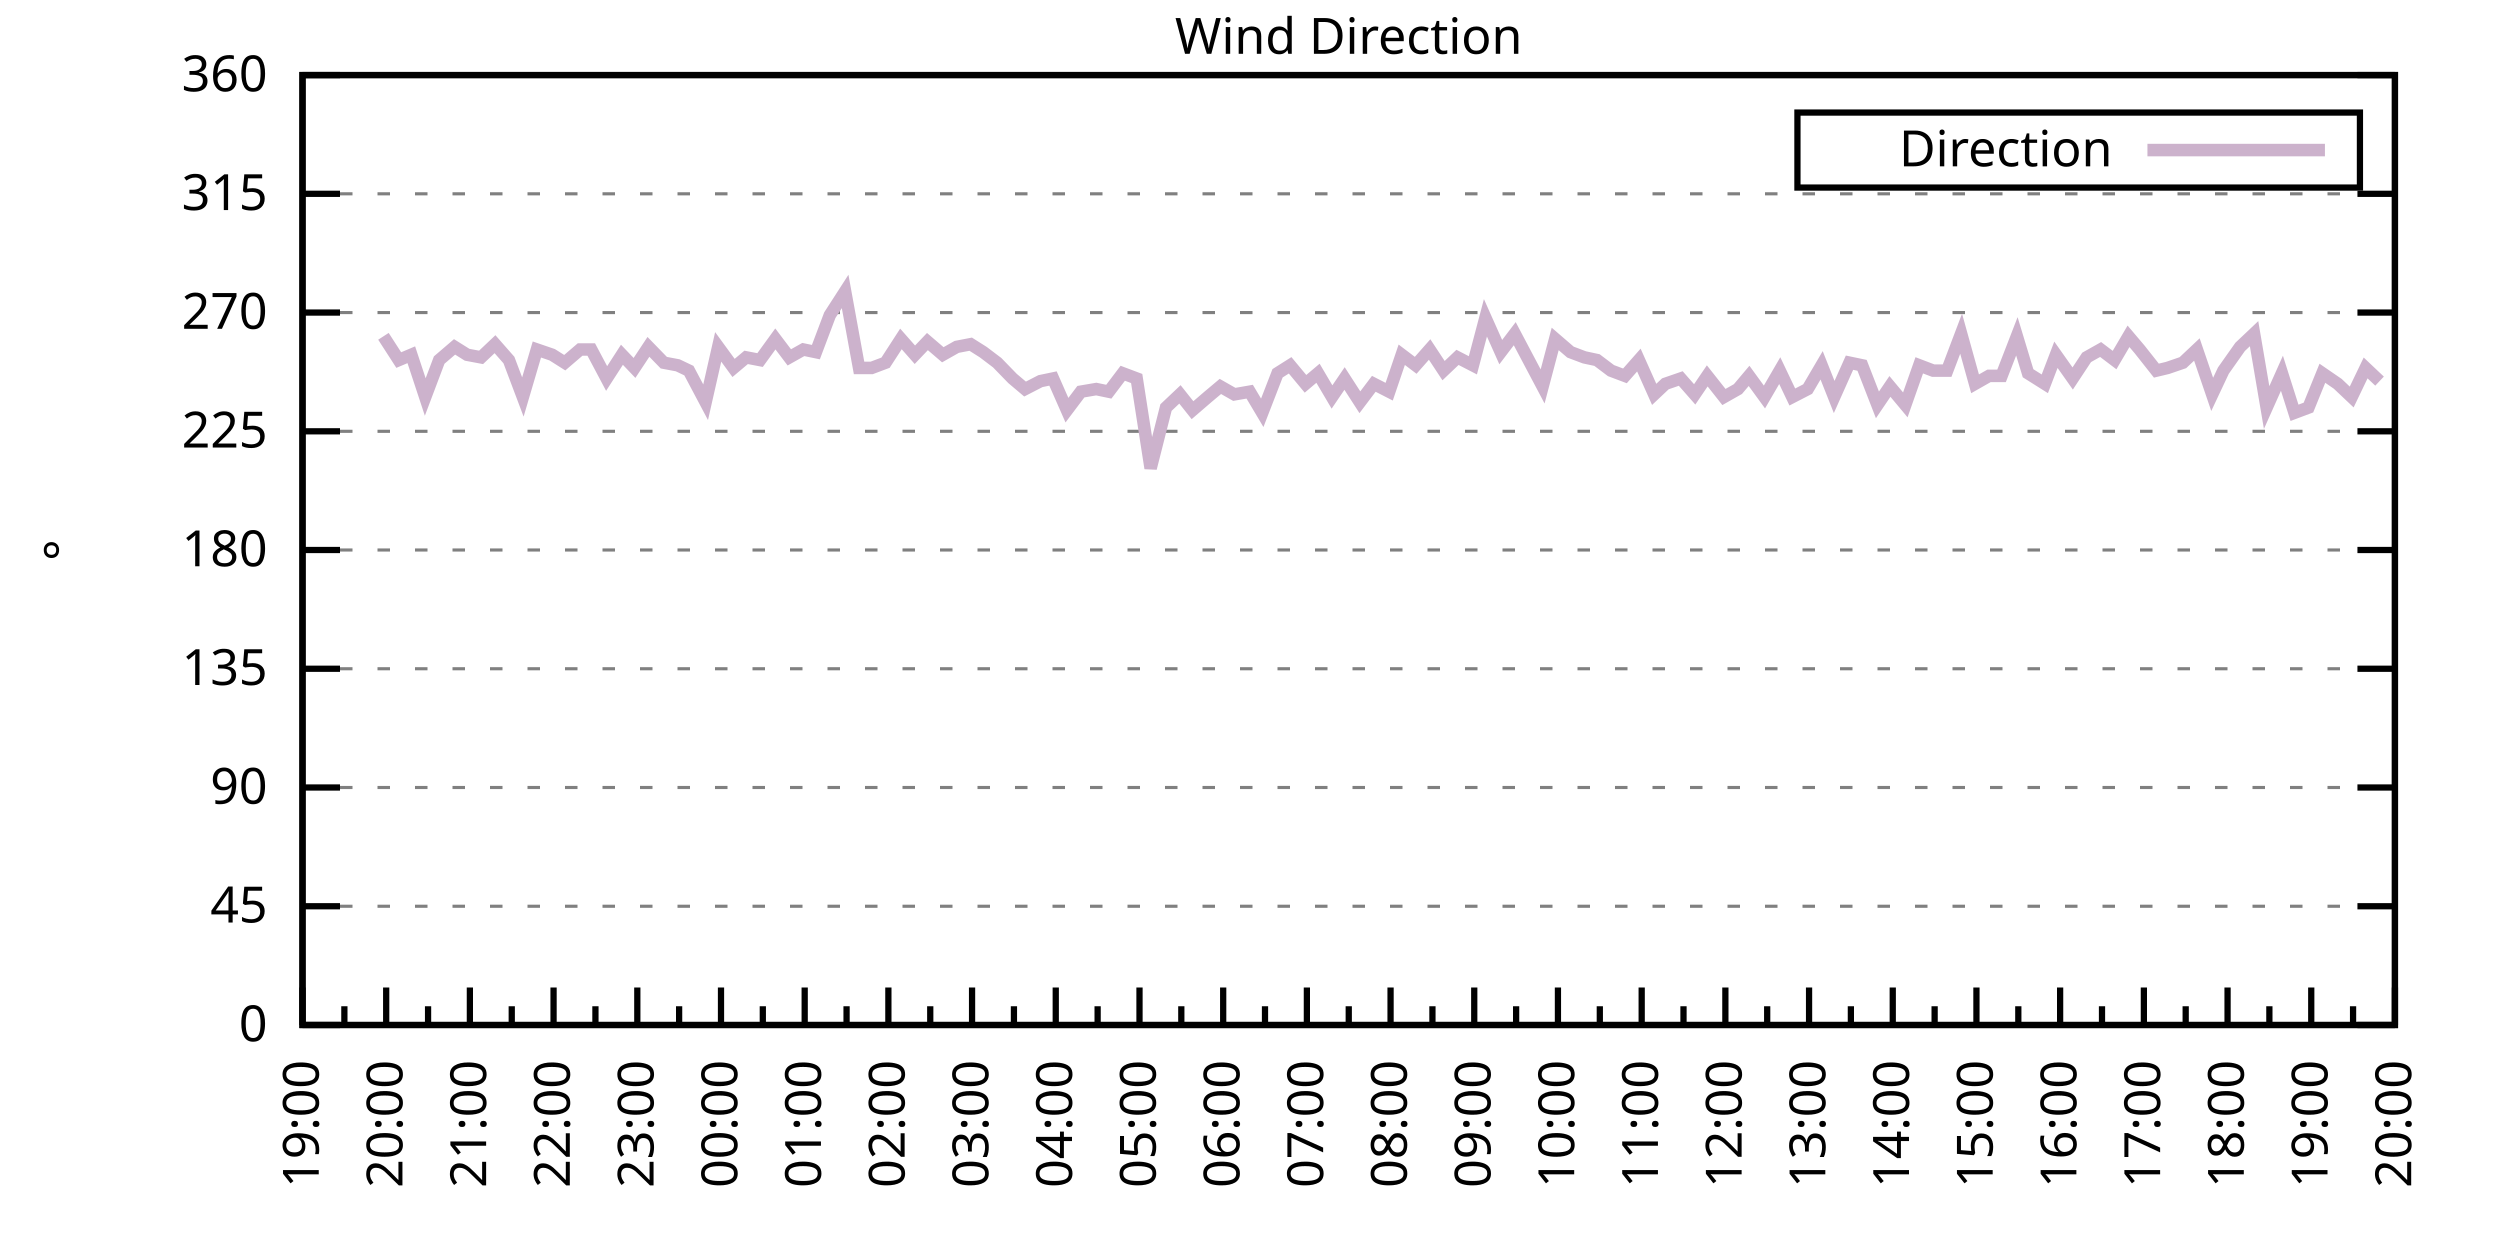
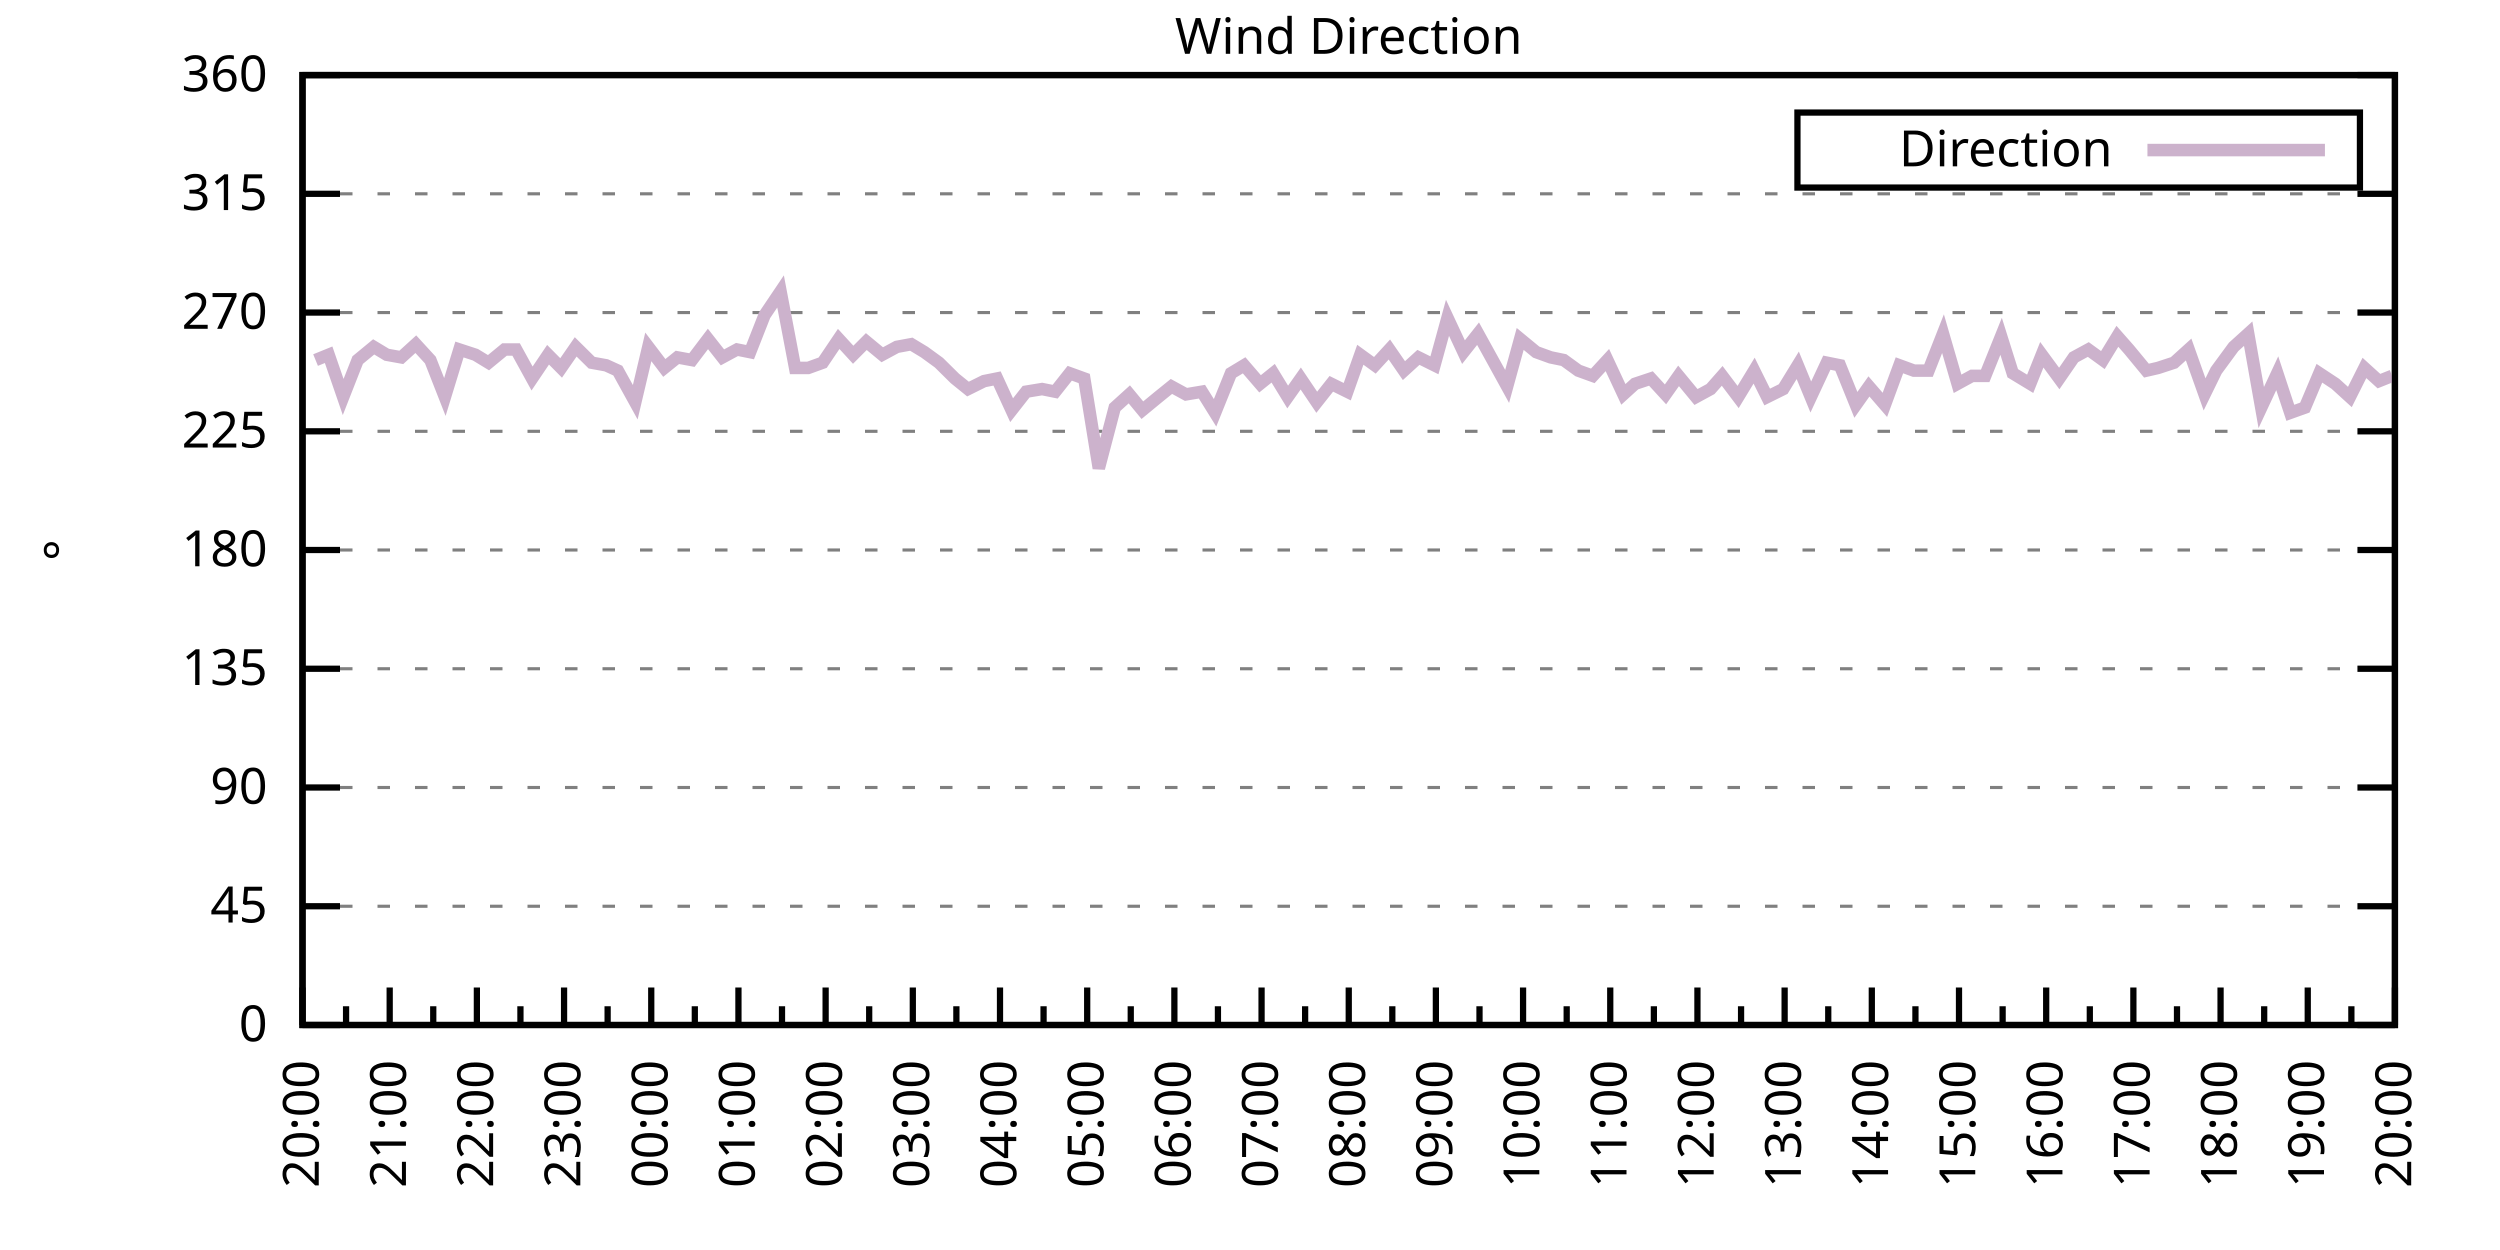
<svg xmlns="http://www.w3.org/2000/svg" xmlns:xlink="http://www.w3.org/1999/xlink" width="400" height="200" viewBox="0 0 400 200">
  <g id="gnuplot_canvas">
    <rect x="0" y="0" width="400" height="200" fill="none" />
    <defs>
      <circle id="gpDot" r="0.5" stroke-width="0.5" stroke="currentColor" />
      <path id="gpPt0" stroke-width="0.333" stroke="currentColor" d="M-1,0 h2 M0,-1 v2" />
      <path id="gpPt1" stroke-width="0.333" stroke="currentColor" d="M-1,-1 L1,1 M1,-1 L-1,1" />
      <path id="gpPt2" stroke-width="0.333" stroke="currentColor" d="M-1,0 L1,0 M0,-1 L0,1 M-1,-1 L1,1 M-1,1 L1,-1" />
      <rect id="gpPt3" stroke-width="0.333" stroke="currentColor" x="-1" y="-1" width="2" height="2" />
      <rect id="gpPt4" stroke-width="0.333" stroke="currentColor" fill="currentColor" x="-1" y="-1" width="2" height="2" />
      <circle id="gpPt5" stroke-width="0.333" stroke="currentColor" cx="0" cy="0" r="1" />
      <use xlink:href="#gpPt5" id="gpPt6" fill="currentColor" stroke="none" />
      <path id="gpPt7" stroke-width="0.333" stroke="currentColor" d="M0,-1.33 L-1.33,0.67 L1.33,0.67 z" />
      <use xlink:href="#gpPt7" id="gpPt8" fill="currentColor" stroke="none" />
      <use xlink:href="#gpPt7" id="gpPt9" stroke="currentColor" transform="rotate(180)" />
      <use xlink:href="#gpPt9" id="gpPt10" fill="currentColor" stroke="none" />
      <use xlink:href="#gpPt3" id="gpPt11" stroke="currentColor" transform="rotate(45)" />
      <use xlink:href="#gpPt11" id="gpPt12" fill="currentColor" stroke="none" />
      <path id="gpPt13" stroke-width="0.333" stroke="currentColor" d="M0,1.330 L1.265,0.411 L0.782,-1.067 L-0.782,-1.076 L-1.265,0.411 z" />
      <use xlink:href="#gpPt13" id="gpPt14" fill="currentColor" stroke="none" />
      <filter id="textbox" filterUnits="objectBoundingBox" x="0" y="0" height="1" width="1">
        <feFlood flood-color="white" flood-opacity="1" result="bgnd" />
        <feComposite in="SourceGraphic" in2="bgnd" operator="atop" />
      </filter>
      <filter id="greybox" filterUnits="objectBoundingBox" x="0" y="0" height="1" width="1">
        <feFlood flood-color="lightgrey" flood-opacity="1" result="grey" />
        <feComposite in="SourceGraphic" in2="grey" operator="atop" />
      </filter>
    </defs>
    <g fill="none" color="white" stroke="currentColor" stroke-width="1.00" stroke-linecap="butt" stroke-linejoin="miter">
</g>
    <g fill="none" color="black" stroke="currentColor" stroke-width="1.00" stroke-linecap="butt" stroke-linejoin="miter">
      <g stroke="none" shape-rendering="crispEdges">
        <polygon fill="rgb(255, 255, 255)" points="48.40,164.00 383.18,164.00 383.18,12.02 48.40,12.02 " />
      </g>
    </g>
    <g fill="none" color="black" stroke="currentColor" stroke-width="1.00" stroke-linecap="butt" stroke-linejoin="miter">
</g>
    <g fill="none" color="black" stroke="black" stroke-width="0.50" stroke-linecap="butt" stroke-linejoin="miter">
</g>
    <g fill="none" color="gray" stroke="currentColor" stroke-width="0.50" stroke-linecap="butt" stroke-linejoin="miter">
      <path stroke="gray" stroke-dasharray="2,4" class="gridline" d="M48.40,164.00 L383.19,164.00  " />
    </g>
    <g fill="none" color="gray" stroke="gray" stroke-width="1.00" stroke-linecap="butt" stroke-linejoin="miter">
</g>
    <g fill="none" color="black" stroke="currentColor" stroke-width="1.00" stroke-linecap="butt" stroke-linejoin="miter">
      <path stroke="black" d="M48.40,164.00 L54.40,164.00 M383.19,164.00 L377.19,164.00  " />
      <g transform="translate(42.80,166.60)" stroke="none" fill="black" font-family="Sans" font-size="8.00" text-anchor="end">
        <text>
          <tspan font-family="Sans"> 0</tspan>
        </text>
      </g>
    </g>
    <g fill="none" color="black" stroke="currentColor" stroke-width="1.00" stroke-linecap="butt" stroke-linejoin="miter">
</g>
    <g fill="none" color="black" stroke="black" stroke-width="0.50" stroke-linecap="butt" stroke-linejoin="miter">
</g>
    <g fill="none" color="gray" stroke="currentColor" stroke-width="0.50" stroke-linecap="butt" stroke-linejoin="miter">
      <path stroke="gray" stroke-dasharray="2,4" class="gridline" d="M48.40,145.00 L383.19,145.00  " />
    </g>
    <g fill="none" color="gray" stroke="gray" stroke-width="1.00" stroke-linecap="butt" stroke-linejoin="miter">
</g>
    <g fill="none" color="black" stroke="currentColor" stroke-width="1.00" stroke-linecap="butt" stroke-linejoin="miter">
      <path stroke="black" d="M48.40,145.00 L54.40,145.00 M383.19,145.00 L377.19,145.00  " />
      <g transform="translate(42.80,147.60)" stroke="none" fill="black" font-family="Sans" font-size="8.00" text-anchor="end">
        <text>
          <tspan font-family="Sans"> 45</tspan>
        </text>
      </g>
    </g>
    <g fill="none" color="black" stroke="currentColor" stroke-width="1.00" stroke-linecap="butt" stroke-linejoin="miter">
</g>
    <g fill="none" color="black" stroke="black" stroke-width="0.50" stroke-linecap="butt" stroke-linejoin="miter">
</g>
    <g fill="none" color="gray" stroke="currentColor" stroke-width="0.50" stroke-linecap="butt" stroke-linejoin="miter">
      <path stroke="gray" stroke-dasharray="2,4" class="gridline" d="M48.40,126.00 L383.19,126.00  " />
    </g>
    <g fill="none" color="gray" stroke="gray" stroke-width="1.00" stroke-linecap="butt" stroke-linejoin="miter">
</g>
    <g fill="none" color="black" stroke="currentColor" stroke-width="1.00" stroke-linecap="butt" stroke-linejoin="miter">
      <path stroke="black" d="M48.40,126.00 L54.40,126.00 M383.19,126.00 L377.19,126.00  " />
      <g transform="translate(42.80,128.60)" stroke="none" fill="black" font-family="Sans" font-size="8.00" text-anchor="end">
        <text>
          <tspan font-family="Sans"> 90</tspan>
        </text>
      </g>
    </g>
    <g fill="none" color="black" stroke="currentColor" stroke-width="1.00" stroke-linecap="butt" stroke-linejoin="miter">
</g>
    <g fill="none" color="black" stroke="black" stroke-width="0.50" stroke-linecap="butt" stroke-linejoin="miter">
</g>
    <g fill="none" color="gray" stroke="currentColor" stroke-width="0.50" stroke-linecap="butt" stroke-linejoin="miter">
      <path stroke="gray" stroke-dasharray="2,4" class="gridline" d="M48.40,107.00 L383.19,107.00  " />
    </g>
    <g fill="none" color="gray" stroke="gray" stroke-width="1.00" stroke-linecap="butt" stroke-linejoin="miter">
</g>
    <g fill="none" color="black" stroke="currentColor" stroke-width="1.00" stroke-linecap="butt" stroke-linejoin="miter">
      <path stroke="black" d="M48.40,107.00 L54.40,107.00 M383.19,107.00 L377.19,107.00  " />
      <g transform="translate(42.80,109.60)" stroke="none" fill="black" font-family="Sans" font-size="8.00" text-anchor="end">
        <text>
          <tspan font-family="Sans"> 135</tspan>
        </text>
      </g>
    </g>
    <g fill="none" color="black" stroke="currentColor" stroke-width="1.00" stroke-linecap="butt" stroke-linejoin="miter">
</g>
    <g fill="none" color="black" stroke="black" stroke-width="0.50" stroke-linecap="butt" stroke-linejoin="miter">
</g>
    <g fill="none" color="gray" stroke="currentColor" stroke-width="0.50" stroke-linecap="butt" stroke-linejoin="miter">
      <path stroke="gray" stroke-dasharray="2,4" class="gridline" d="M48.40,88.00 L383.19,88.00  " />
    </g>
    <g fill="none" color="gray" stroke="gray" stroke-width="1.00" stroke-linecap="butt" stroke-linejoin="miter">
</g>
    <g fill="none" color="black" stroke="currentColor" stroke-width="1.00" stroke-linecap="butt" stroke-linejoin="miter">
      <path stroke="black" d="M48.40,88.00 L54.40,88.00 M383.19,88.00 L377.19,88.00  " />
      <g transform="translate(42.80,90.60)" stroke="none" fill="black" font-family="Sans" font-size="8.00" text-anchor="end">
        <text>
          <tspan font-family="Sans"> 180</tspan>
        </text>
      </g>
    </g>
    <g fill="none" color="black" stroke="currentColor" stroke-width="1.00" stroke-linecap="butt" stroke-linejoin="miter">
</g>
    <g fill="none" color="black" stroke="black" stroke-width="0.50" stroke-linecap="butt" stroke-linejoin="miter">
</g>
    <g fill="none" color="gray" stroke="currentColor" stroke-width="0.50" stroke-linecap="butt" stroke-linejoin="miter">
      <path stroke="gray" stroke-dasharray="2,4" class="gridline" d="M48.40,69.01 L383.19,69.01  " />
    </g>
    <g fill="none" color="gray" stroke="gray" stroke-width="1.00" stroke-linecap="butt" stroke-linejoin="miter">
</g>
    <g fill="none" color="black" stroke="currentColor" stroke-width="1.00" stroke-linecap="butt" stroke-linejoin="miter">
      <path stroke="black" d="M48.40,69.01 L54.40,69.01 M383.19,69.01 L377.19,69.01  " />
      <g transform="translate(42.80,71.61)" stroke="none" fill="black" font-family="Sans" font-size="8.00" text-anchor="end">
        <text>
          <tspan font-family="Sans"> 225</tspan>
        </text>
      </g>
    </g>
    <g fill="none" color="black" stroke="currentColor" stroke-width="1.00" stroke-linecap="butt" stroke-linejoin="miter">
</g>
    <g fill="none" color="black" stroke="black" stroke-width="0.50" stroke-linecap="butt" stroke-linejoin="miter">
</g>
    <g fill="none" color="gray" stroke="currentColor" stroke-width="0.50" stroke-linecap="butt" stroke-linejoin="miter">
      <path stroke="gray" stroke-dasharray="2,4" class="gridline" d="M48.40,50.01 L383.19,50.01  " />
    </g>
    <g fill="none" color="gray" stroke="gray" stroke-width="1.00" stroke-linecap="butt" stroke-linejoin="miter">
</g>
    <g fill="none" color="black" stroke="currentColor" stroke-width="1.00" stroke-linecap="butt" stroke-linejoin="miter">
      <path stroke="black" d="M48.40,50.01 L54.40,50.01 M383.19,50.01 L377.19,50.01  " />
      <g transform="translate(42.80,52.61)" stroke="none" fill="black" font-family="Sans" font-size="8.00" text-anchor="end">
        <text>
          <tspan font-family="Sans"> 270</tspan>
        </text>
      </g>
    </g>
    <g fill="none" color="black" stroke="currentColor" stroke-width="1.00" stroke-linecap="butt" stroke-linejoin="miter">
</g>
    <g fill="none" color="black" stroke="black" stroke-width="0.50" stroke-linecap="butt" stroke-linejoin="miter">
</g>
    <g fill="none" color="gray" stroke="currentColor" stroke-width="0.50" stroke-linecap="butt" stroke-linejoin="miter">
      <path stroke="gray" stroke-dasharray="2,4" class="gridline" d="M48.40,31.01 L383.19,31.01  " />
    </g>
    <g fill="none" color="gray" stroke="gray" stroke-width="1.00" stroke-linecap="butt" stroke-linejoin="miter">
</g>
    <g fill="none" color="black" stroke="currentColor" stroke-width="1.00" stroke-linecap="butt" stroke-linejoin="miter">
      <path stroke="black" d="M48.40,31.01 L54.40,31.01 M383.19,31.01 L377.19,31.01  " />
      <g transform="translate(42.80,33.61)" stroke="none" fill="black" font-family="Sans" font-size="8.00" text-anchor="end">
        <text>
          <tspan font-family="Sans"> 315</tspan>
        </text>
      </g>
    </g>
    <g fill="none" color="black" stroke="currentColor" stroke-width="1.00" stroke-linecap="butt" stroke-linejoin="miter">
</g>
    <g fill="none" color="black" stroke="black" stroke-width="0.50" stroke-linecap="butt" stroke-linejoin="miter">
</g>
    <g fill="none" color="gray" stroke="currentColor" stroke-width="0.50" stroke-linecap="butt" stroke-linejoin="miter">
      <path stroke="gray" stroke-dasharray="2,4" class="gridline" d="M48.40,12.01 L383.19,12.01  " />
    </g>
    <g fill="none" color="gray" stroke="gray" stroke-width="1.00" stroke-linecap="butt" stroke-linejoin="miter">
</g>
    <g fill="none" color="black" stroke="currentColor" stroke-width="1.00" stroke-linecap="butt" stroke-linejoin="miter">
      <path stroke="black" d="M48.40,12.01 L54.40,12.01 M383.19,12.01 L377.19,12.01  " />
      <g transform="translate(42.80,14.61)" stroke="none" fill="black" font-family="Sans" font-size="8.00" text-anchor="end">
        <text>
          <tspan font-family="Sans"> 360</tspan>
        </text>
      </g>
    </g>
    <g fill="none" color="black" stroke="currentColor" stroke-width="1.00" stroke-linecap="butt" stroke-linejoin="miter">
      <path stroke="black" d="M48.40,164.00 L48.40,158.00  " />
      <g transform="translate(51.00,169.60) rotate(270)" stroke="none" fill="black" font-family="Sans" font-size="8.00" text-anchor="end">
        <text>
+           <tspan font-family="Sans">20:00</tspan>
+         </text>
+       </g>
+     </g>
+     <g fill="none" color="black" stroke="currentColor" stroke-width="1.00" stroke-linecap="butt" stroke-linejoin="miter">
+       <path stroke="black" d="M55.37,164.00 L55.37,161.00 M62.35,164.00 L62.35,158.00  " />
+       <g transform="translate(64.95,169.60) rotate(270)" stroke="none" fill="black" font-family="Sans" font-size="8.00" text-anchor="end">
+         <text>
+           <tspan font-family="Sans">21:00</tspan>
+         </text>
+       </g>
+     </g>
+     <g fill="none" color="black" stroke="currentColor" stroke-width="1.00" stroke-linecap="butt" stroke-linejoin="miter">
+       <path stroke="black" d="M69.32,164.00 L69.32,161.00 M76.30,164.00 L76.30,158.00  " />
+       <g transform="translate(78.90,169.60) rotate(270)" stroke="none" fill="black" font-family="Sans" font-size="8.00" text-anchor="end">
+         <text>
+           <tspan font-family="Sans">22:00</tspan>
+         </text>
+       </g>
+     </g>
+     <g fill="none" color="black" stroke="currentColor" stroke-width="1.00" stroke-linecap="butt" stroke-linejoin="miter">
+       <path stroke="black" d="M83.27,164.00 L83.27,161.00 M90.25,164.00 L90.25,158.00  " />
+       <g transform="translate(92.85,169.60) rotate(270)" stroke="none" fill="black" font-family="Sans" font-size="8.00" text-anchor="end">
+         <text>
+           <tspan font-family="Sans">23:00</tspan>
+         </text>
+       </g>
+     </g>
+     <g fill="none" color="black" stroke="currentColor" stroke-width="1.00" stroke-linecap="butt" stroke-linejoin="miter">
+       <path stroke="black" d="M97.22,164.00 L97.22,161.00 M104.20,164.00 L104.20,158.00  " />
+       <g transform="translate(106.80,169.60) rotate(270)" stroke="none" fill="black" font-family="Sans" font-size="8.00" text-anchor="end">
+         <text>
+           <tspan font-family="Sans">00:00</tspan>
+         </text>
+       </g>
+     </g>
+     <g fill="none" color="black" stroke="currentColor" stroke-width="1.00" stroke-linecap="butt" stroke-linejoin="miter">
+       <path stroke="black" d="M111.17,164.00 L111.17,161.00 M118.15,164.00 L118.15,158.00  " />
+       <g transform="translate(120.75,169.60) rotate(270)" stroke="none" fill="black" font-family="Sans" font-size="8.00" text-anchor="end">
+         <text>
+           <tspan font-family="Sans">01:00</tspan>
+         </text>
+       </g>
+     </g>
+     <g fill="none" color="black" stroke="currentColor" stroke-width="1.00" stroke-linecap="butt" stroke-linejoin="miter">
+       <path stroke="black" d="M125.12,164.00 L125.12,161.00 M132.10,164.00 L132.10,158.00  " />
+       <g transform="translate(134.70,169.60) rotate(270)" stroke="none" fill="black" font-family="Sans" font-size="8.00" text-anchor="end">
+         <text>
+           <tspan font-family="Sans">02:00</tspan>
+         </text>
+       </g>
+     </g>
+     <g fill="none" color="black" stroke="currentColor" stroke-width="1.00" stroke-linecap="butt" stroke-linejoin="miter">
+       <path stroke="black" d="M139.07,164.00 L139.07,161.00 M146.05,164.00 L146.05,158.00  " />
+       <g transform="translate(148.65,169.60) rotate(270)" stroke="none" fill="black" font-family="Sans" font-size="8.00" text-anchor="end">
+         <text>
+           <tspan font-family="Sans">03:00</tspan>
+         </text>
+       </g>
+     </g>
+     <g fill="none" color="black" stroke="currentColor" stroke-width="1.00" stroke-linecap="butt" stroke-linejoin="miter">
+       <path stroke="black" d="M153.02,164.00 L153.02,161.00 M160.00,164.00 L160.00,158.00  " />
+       <g transform="translate(162.60,169.60) rotate(270)" stroke="none" fill="black" font-family="Sans" font-size="8.00" text-anchor="end">
+         <text>
+           <tspan font-family="Sans">04:00</tspan>
+         </text>
+       </g>
+     </g>
+     <g fill="none" color="black" stroke="currentColor" stroke-width="1.00" stroke-linecap="butt" stroke-linejoin="miter">
+       <path stroke="black" d="M166.97,164.00 L166.97,161.00 M173.95,164.00 L173.95,158.00  " />
+       <g transform="translate(176.55,169.60) rotate(270)" stroke="none" fill="black" font-family="Sans" font-size="8.00" text-anchor="end">
+         <text>
+           <tspan font-family="Sans">05:00</tspan>
+         </text>
+       </g>
+     </g>
+     <g fill="none" color="black" stroke="currentColor" stroke-width="1.00" stroke-linecap="butt" stroke-linejoin="miter">
+       <path stroke="black" d="M180.92,164.00 L180.92,161.00 M187.90,164.00 L187.90,158.00  " />
+       <g transform="translate(190.50,169.60) rotate(270)" stroke="none" fill="black" font-family="Sans" font-size="8.00" text-anchor="end">
+         <text>
+           <tspan font-family="Sans">06:00</tspan>
+         </text>
+       </g>
+     </g>
+     <g fill="none" color="black" stroke="currentColor" stroke-width="1.00" stroke-linecap="butt" stroke-linejoin="miter">
+       <path stroke="black" d="M194.87,164.00 L194.87,161.00 M201.85,164.00 L201.85,158.00  " />
+       <g transform="translate(204.45,169.60) rotate(270)" stroke="none" fill="black" font-family="Sans" font-size="8.00" text-anchor="end">
+         <text>
+           <tspan font-family="Sans">07:00</tspan>
+         </text>
+       </g>
+     </g>
+     <g fill="none" color="black" stroke="currentColor" stroke-width="1.00" stroke-linecap="butt" stroke-linejoin="miter">
+       <path stroke="black" d="M208.82,164.00 L208.82,161.00 M215.80,164.00 L215.80,158.00  " />
+       <g transform="translate(218.40,169.60) rotate(270)" stroke="none" fill="black" font-family="Sans" font-size="8.00" text-anchor="end">
+         <text>
+           <tspan font-family="Sans">08:00</tspan>
+         </text>
+       </g>
+     </g>
+     <g fill="none" color="black" stroke="currentColor" stroke-width="1.00" stroke-linecap="butt" stroke-linejoin="miter">
+       <path stroke="black" d="M222.77,164.00 L222.77,161.00 M229.74,164.00 L229.74,158.00  " />
+       <g transform="translate(232.34,169.60) rotate(270)" stroke="none" fill="black" font-family="Sans" font-size="8.00" text-anchor="end">
+         <text>
+           <tspan font-family="Sans">09:00</tspan>
+         </text>
+       </g>
+     </g>
+     <g fill="none" color="black" stroke="currentColor" stroke-width="1.00" stroke-linecap="butt" stroke-linejoin="miter">
+       <path stroke="black" d="M236.72,164.00 L236.72,161.00 M243.69,164.00 L243.69,158.00  " />
+       <g transform="translate(246.29,169.60) rotate(270)" stroke="none" fill="black" font-family="Sans" font-size="8.00" text-anchor="end">
+         <text>
+           <tspan font-family="Sans">10:00</tspan>
+         </text>
+       </g>
+     </g>
+     <g fill="none" color="black" stroke="currentColor" stroke-width="1.00" stroke-linecap="butt" stroke-linejoin="miter">
+       <path stroke="black" d="M250.67,164.00 L250.67,161.00 M257.64,164.00 L257.64,158.00  " />
+       <g transform="translate(260.24,169.60) rotate(270)" stroke="none" fill="black" font-family="Sans" font-size="8.00" text-anchor="end">
+         <text>
+           <tspan font-family="Sans">11:00</tspan>
+         </text>
+       </g>
+     </g>
+     <g fill="none" color="black" stroke="currentColor" stroke-width="1.00" stroke-linecap="butt" stroke-linejoin="miter">
+       <path stroke="black" d="M264.62,164.00 L264.62,161.00 M271.59,164.00 L271.59,158.00  " />
+       <g transform="translate(274.19,169.60) rotate(270)" stroke="none" fill="black" font-family="Sans" font-size="8.00" text-anchor="end">
+         <text>
+           <tspan font-family="Sans">12:00</tspan>
+         </text>
+       </g>
+     </g>
+     <g fill="none" color="black" stroke="currentColor" stroke-width="1.00" stroke-linecap="butt" stroke-linejoin="miter">
+       <path stroke="black" d="M278.57,164.00 L278.57,161.00 M285.54,164.00 L285.54,158.00  " />
+       <g transform="translate(288.14,169.60) rotate(270)" stroke="none" fill="black" font-family="Sans" font-size="8.00" text-anchor="end">
+         <text>
+           <tspan font-family="Sans">13:00</tspan>
+         </text>
+       </g>
+     </g>
+     <g fill="none" color="black" stroke="currentColor" stroke-width="1.00" stroke-linecap="butt" stroke-linejoin="miter">
+       <path stroke="black" d="M292.52,164.00 L292.52,161.00 M299.49,164.00 L299.49,158.00  " />
+       <g transform="translate(302.09,169.60) rotate(270)" stroke="none" fill="black" font-family="Sans" font-size="8.00" text-anchor="end">
+         <text>
+           <tspan font-family="Sans">14:00</tspan>
+         </text>
+       </g>
+     </g>
+     <g fill="none" color="black" stroke="currentColor" stroke-width="1.00" stroke-linecap="butt" stroke-linejoin="miter">
+       <path stroke="black" d="M306.47,164.00 L306.47,161.00 M313.44,164.00 L313.44,158.00  " />
+       <g transform="translate(316.04,169.60) rotate(270)" stroke="none" fill="black" font-family="Sans" font-size="8.00" text-anchor="end">
+         <text>
+           <tspan font-family="Sans">15:00</tspan>
+         </text>
+       </g>
+     </g>
+     <g fill="none" color="black" stroke="currentColor" stroke-width="1.00" stroke-linecap="butt" stroke-linejoin="miter">
+       <path stroke="black" d="M320.42,164.00 L320.42,161.00 M327.39,164.00 L327.39,158.00  " />
+       <g transform="translate(329.99,169.60) rotate(270)" stroke="none" fill="black" font-family="Sans" font-size="8.00" text-anchor="end">
+         <text>
+           <tspan font-family="Sans">16:00</tspan>
+         </text>
+       </g>
+     </g>
+     <g fill="none" color="black" stroke="currentColor" stroke-width="1.00" stroke-linecap="butt" stroke-linejoin="miter">
+       <path stroke="black" d="M334.37,164.00 L334.37,161.00 M341.34,164.00 L341.34,158.00  " />
+       <g transform="translate(343.94,169.60) rotate(270)" stroke="none" fill="black" font-family="Sans" font-size="8.00" text-anchor="end">
+         <text>
+           <tspan font-family="Sans">17:00</tspan>
+         </text>
+       </g>
+     </g>
+     <g fill="none" color="black" stroke="currentColor" stroke-width="1.00" stroke-linecap="butt" stroke-linejoin="miter">
+       <path stroke="black" d="M348.32,164.00 L348.32,161.00 M355.29,164.00 L355.29,158.00  " />
+       <g transform="translate(357.89,169.60) rotate(270)" stroke="none" fill="black" font-family="Sans" font-size="8.00" text-anchor="end">
+         <text>
+           <tspan font-family="Sans">18:00</tspan>
+         </text>
+       </g>
+     </g>
+     <g fill="none" color="black" stroke="currentColor" stroke-width="1.00" stroke-linecap="butt" stroke-linejoin="miter">
+       <path stroke="black" d="M362.27,164.00 L362.27,161.00 M369.24,164.00 L369.24,158.00  " />
+       <g transform="translate(371.84,169.60) rotate(270)" stroke="none" fill="black" font-family="Sans" font-size="8.00" text-anchor="end">
+         <text>
          <tspan font-family="Sans">19:00</tspan>
        </text>
      </g>
    </g>
    <g fill="none" color="black" stroke="currentColor" stroke-width="1.00" stroke-linecap="butt" stroke-linejoin="miter">
-       <path stroke="black" d="M55.10,164.00 L55.10,161.00 M61.79,164.00 L61.79,158.00  " />
-       <g transform="translate(64.39,169.60) rotate(270)" stroke="none" fill="black" font-family="Sans" font-size="8.00" text-anchor="end">
-         <text>
-           <tspan font-family="Sans">20:00</tspan>
-         </text>
-       </g>
-     </g>
-     <g fill="none" color="black" stroke="currentColor" stroke-width="1.00" stroke-linecap="butt" stroke-linejoin="miter">
-       <path stroke="black" d="M68.49,164.00 L68.49,161.00 M75.18,164.00 L75.18,158.00  " />
-       <g transform="translate(77.78,169.60) rotate(270)" stroke="none" fill="black" font-family="Sans" font-size="8.00" text-anchor="end">
-         <text>
-           <tspan font-family="Sans">21:00</tspan>
-         </text>
-       </g>
-     </g>
-     <g fill="none" color="black" stroke="currentColor" stroke-width="1.00" stroke-linecap="butt" stroke-linejoin="miter">
-       <path stroke="black" d="M81.88,164.00 L81.88,161.00 M88.57,164.00 L88.57,158.00  " />
-       <g transform="translate(91.17,169.60) rotate(270)" stroke="none" fill="black" font-family="Sans" font-size="8.00" text-anchor="end">
-         <text>
-           <tspan font-family="Sans">22:00</tspan>
-         </text>
-       </g>
-     </g>
-     <g fill="none" color="black" stroke="currentColor" stroke-width="1.00" stroke-linecap="butt" stroke-linejoin="miter">
-       <path stroke="black" d="M95.27,164.00 L95.27,161.00 M101.97,164.00 L101.97,158.00  " />
-       <g transform="translate(104.57,169.60) rotate(270)" stroke="none" fill="black" font-family="Sans" font-size="8.00" text-anchor="end">
-         <text>
-           <tspan font-family="Sans">23:00</tspan>
-         </text>
-       </g>
-     </g>
-     <g fill="none" color="black" stroke="currentColor" stroke-width="1.00" stroke-linecap="butt" stroke-linejoin="miter">
-       <path stroke="black" d="M108.66,164.00 L108.66,161.00 M115.36,164.00 L115.36,158.00  " />
-       <g transform="translate(117.96,169.60) rotate(270)" stroke="none" fill="black" font-family="Sans" font-size="8.00" text-anchor="end">
-         <text>
-           <tspan font-family="Sans">00:00</tspan>
-         </text>
-       </g>
-     </g>
-     <g fill="none" color="black" stroke="currentColor" stroke-width="1.00" stroke-linecap="butt" stroke-linejoin="miter">
-       <path stroke="black" d="M122.05,164.00 L122.05,161.00 M128.75,164.00 L128.75,158.00  " />
-       <g transform="translate(131.35,169.60) rotate(270)" stroke="none" fill="black" font-family="Sans" font-size="8.00" text-anchor="end">
-         <text>
-           <tspan font-family="Sans">01:00</tspan>
-         </text>
-       </g>
-     </g>
-     <g fill="none" color="black" stroke="currentColor" stroke-width="1.00" stroke-linecap="butt" stroke-linejoin="miter">
-       <path stroke="black" d="M135.45,164.00 L135.45,161.00 M142.14,164.00 L142.14,158.00  " />
-       <g transform="translate(144.74,169.60) rotate(270)" stroke="none" fill="black" font-family="Sans" font-size="8.00" text-anchor="end">
-         <text>
-           <tspan font-family="Sans">02:00</tspan>
-         </text>
-       </g>
-     </g>
-     <g fill="none" color="black" stroke="currentColor" stroke-width="1.00" stroke-linecap="butt" stroke-linejoin="miter">
-       <path stroke="black" d="M148.84,164.00 L148.84,161.00 M155.53,164.00 L155.53,158.00  " />
-       <g transform="translate(158.13,169.60) rotate(270)" stroke="none" fill="black" font-family="Sans" font-size="8.00" text-anchor="end">
-         <text>
-           <tspan font-family="Sans">03:00</tspan>
-         </text>
-       </g>
-     </g>
-     <g fill="none" color="black" stroke="currentColor" stroke-width="1.00" stroke-linecap="butt" stroke-linejoin="miter">
-       <path stroke="black" d="M162.23,164.00 L162.23,161.00 M168.92,164.00 L168.92,158.00  " />
-       <g transform="translate(171.52,169.60) rotate(270)" stroke="none" fill="black" font-family="Sans" font-size="8.00" text-anchor="end">
-         <text>
-           <tspan font-family="Sans">04:00</tspan>
-         </text>
-       </g>
-     </g>
-     <g fill="none" color="black" stroke="currentColor" stroke-width="1.00" stroke-linecap="butt" stroke-linejoin="miter">
-       <path stroke="black" d="M175.62,164.00 L175.62,161.00 M182.32,164.00 L182.32,158.00  " />
-       <g transform="translate(184.92,169.60) rotate(270)" stroke="none" fill="black" font-family="Sans" font-size="8.00" text-anchor="end">
-         <text>
-           <tspan font-family="Sans">05:00</tspan>
-         </text>
-       </g>
-     </g>
-     <g fill="none" color="black" stroke="currentColor" stroke-width="1.00" stroke-linecap="butt" stroke-linejoin="miter">
-       <path stroke="black" d="M189.01,164.00 L189.01,161.00 M195.71,164.00 L195.71,158.00  " />
-       <g transform="translate(198.31,169.60) rotate(270)" stroke="none" fill="black" font-family="Sans" font-size="8.00" text-anchor="end">
-         <text>
-           <tspan font-family="Sans">06:00</tspan>
-         </text>
-       </g>
-     </g>
-     <g fill="none" color="black" stroke="currentColor" stroke-width="1.00" stroke-linecap="butt" stroke-linejoin="miter">
-       <path stroke="black" d="M202.40,164.00 L202.40,161.00 M209.10,164.00 L209.10,158.00  " />
-       <g transform="translate(211.70,169.60) rotate(270)" stroke="none" fill="black" font-family="Sans" font-size="8.00" text-anchor="end">
-         <text>
-           <tspan font-family="Sans">07:00</tspan>
-         </text>
-       </g>
-     </g>
-     <g fill="none" color="black" stroke="currentColor" stroke-width="1.00" stroke-linecap="butt" stroke-linejoin="miter">
-       <path stroke="black" d="M215.80,164.00 L215.80,161.00 M222.49,164.00 L222.49,158.00  " />
-       <g transform="translate(225.09,169.60) rotate(270)" stroke="none" fill="black" font-family="Sans" font-size="8.00" text-anchor="end">
-         <text>
-           <tspan font-family="Sans">08:00</tspan>
-         </text>
-       </g>
-     </g>
-     <g fill="none" color="black" stroke="currentColor" stroke-width="1.00" stroke-linecap="butt" stroke-linejoin="miter">
-       <path stroke="black" d="M229.19,164.00 L229.19,161.00 M235.88,164.00 L235.88,158.00  " />
-       <g transform="translate(238.48,169.60) rotate(270)" stroke="none" fill="black" font-family="Sans" font-size="8.00" text-anchor="end">
-         <text>
-           <tspan font-family="Sans">09:00</tspan>
-         </text>
-       </g>
-     </g>
-     <g fill="none" color="black" stroke="currentColor" stroke-width="1.00" stroke-linecap="butt" stroke-linejoin="miter">
-       <path stroke="black" d="M242.58,164.00 L242.58,161.00 M249.27,164.00 L249.27,158.00  " />
-       <g transform="translate(251.87,169.60) rotate(270)" stroke="none" fill="black" font-family="Sans" font-size="8.00" text-anchor="end">
-         <text>
-           <tspan font-family="Sans">10:00</tspan>
-         </text>
-       </g>
-     </g>
-     <g fill="none" color="black" stroke="currentColor" stroke-width="1.00" stroke-linecap="butt" stroke-linejoin="miter">
-       <path stroke="black" d="M255.97,164.00 L255.97,161.00 M262.67,164.00 L262.67,158.00  " />
-       <g transform="translate(265.27,169.60) rotate(270)" stroke="none" fill="black" font-family="Sans" font-size="8.00" text-anchor="end">
-         <text>
-           <tspan font-family="Sans">11:00</tspan>
-         </text>
-       </g>
-     </g>
-     <g fill="none" color="black" stroke="currentColor" stroke-width="1.00" stroke-linecap="butt" stroke-linejoin="miter">
-       <path stroke="black" d="M269.36,164.00 L269.36,161.00 M276.06,164.00 L276.06,158.00  " />
-       <g transform="translate(278.66,169.60) rotate(270)" stroke="none" fill="black" font-family="Sans" font-size="8.00" text-anchor="end">
-         <text>
-           <tspan font-family="Sans">12:00</tspan>
-         </text>
-       </g>
-     </g>
-     <g fill="none" color="black" stroke="currentColor" stroke-width="1.00" stroke-linecap="butt" stroke-linejoin="miter">
-       <path stroke="black" d="M282.75,164.00 L282.75,161.00 M289.45,164.00 L289.45,158.00  " />
-       <g transform="translate(292.05,169.60) rotate(270)" stroke="none" fill="black" font-family="Sans" font-size="8.00" text-anchor="end">
-         <text>
-           <tspan font-family="Sans">13:00</tspan>
-         </text>
-       </g>
-     </g>
-     <g fill="none" color="black" stroke="currentColor" stroke-width="1.00" stroke-linecap="butt" stroke-linejoin="miter">
-       <path stroke="black" d="M296.14,164.00 L296.14,161.00 M302.84,164.00 L302.84,158.00  " />
-       <g transform="translate(305.44,169.60) rotate(270)" stroke="none" fill="black" font-family="Sans" font-size="8.00" text-anchor="end">
-         <text>
-           <tspan font-family="Sans">14:00</tspan>
-         </text>
-       </g>
-     </g>
-     <g fill="none" color="black" stroke="currentColor" stroke-width="1.00" stroke-linecap="butt" stroke-linejoin="miter">
-       <path stroke="black" d="M309.54,164.00 L309.54,161.00 M316.23,164.00 L316.23,158.00  " />
-       <g transform="translate(318.83,169.60) rotate(270)" stroke="none" fill="black" font-family="Sans" font-size="8.00" text-anchor="end">
-         <text>
-           <tspan font-family="Sans">15:00</tspan>
-         </text>
-       </g>
-     </g>
-     <g fill="none" color="black" stroke="currentColor" stroke-width="1.00" stroke-linecap="butt" stroke-linejoin="miter">
-       <path stroke="black" d="M322.93,164.00 L322.93,161.00 M329.62,164.00 L329.62,158.00  " />
-       <g transform="translate(332.22,169.60) rotate(270)" stroke="none" fill="black" font-family="Sans" font-size="8.00" text-anchor="end">
-         <text>
-           <tspan font-family="Sans">16:00</tspan>
-         </text>
-       </g>
-     </g>
-     <g fill="none" color="black" stroke="currentColor" stroke-width="1.00" stroke-linecap="butt" stroke-linejoin="miter">
-       <path stroke="black" d="M336.32,164.00 L336.32,161.00 M343.02,164.00 L343.02,158.00  " />
-       <g transform="translate(345.62,169.60) rotate(270)" stroke="none" fill="black" font-family="Sans" font-size="8.00" text-anchor="end">
-         <text>
-           <tspan font-family="Sans">17:00</tspan>
-         </text>
-       </g>
-     </g>
-     <g fill="none" color="black" stroke="currentColor" stroke-width="1.00" stroke-linecap="butt" stroke-linejoin="miter">
-       <path stroke="black" d="M349.71,164.00 L349.71,161.00 M356.41,164.00 L356.41,158.00  " />
-       <g transform="translate(359.01,169.60) rotate(270)" stroke="none" fill="black" font-family="Sans" font-size="8.00" text-anchor="end">
-         <text>
-           <tspan font-family="Sans">18:00</tspan>
-         </text>
-       </g>
-     </g>
-     <g fill="none" color="black" stroke="currentColor" stroke-width="1.00" stroke-linecap="butt" stroke-linejoin="miter">
-       <path stroke="black" d="M363.10,164.00 L363.10,161.00 M369.80,164.00 L369.80,158.00  " />
-       <g transform="translate(372.40,169.60) rotate(270)" stroke="none" fill="black" font-family="Sans" font-size="8.00" text-anchor="end">
-         <text>
-           <tspan font-family="Sans">19:00</tspan>
-         </text>
-       </g>
-     </g>
-     <g fill="none" color="black" stroke="currentColor" stroke-width="1.00" stroke-linecap="butt" stroke-linejoin="miter">
-       <path stroke="black" d="M376.49,164.00 L376.49,161.00 M383.19,164.00 L383.19,158.00  " />
+       <path stroke="black" d="M376.22,164.00 L376.22,161.00 M383.19,164.00 L383.19,158.00  " />
      <g transform="translate(385.79,169.60) rotate(270)" stroke="none" fill="black" font-family="Sans" font-size="8.00" text-anchor="end">
        <text>
          <tspan font-family="Sans">20:00</tspan>
        </text>
      </g>
    </g>
    <g fill="none" color="black" stroke="currentColor" stroke-width="1.00" stroke-linecap="butt" stroke-linejoin="miter">
</g>
    <g fill="none" color="black" stroke="currentColor" stroke-width="1.00" stroke-linecap="butt" stroke-linejoin="miter">
      <path stroke="black" d="M48.40,12.01 L48.40,164.00 L383.19,164.00 L383.19,12.01 L48.40,12.01 Z  " />
    </g>
    <g fill="none" color="black" stroke="currentColor" stroke-width="1.00" stroke-linecap="butt" stroke-linejoin="miter">
      <g transform="translate(12.80,88.01) rotate(270)" stroke="none" fill="black" font-family="Sans" font-size="8.00" text-anchor="middle">
        <text>
          <tspan font-family="Sans">°</tspan>
        </text>
      </g>
    </g>
    <g fill="none" color="black" stroke="currentColor" stroke-width="1.00" stroke-linecap="butt" stroke-linejoin="miter">
</g>
    <g fill="none" color="black" stroke="currentColor" stroke-width="1.00" stroke-linecap="butt" stroke-linejoin="miter">
      <path stroke="black" d="M287.59,30.01 L287.59,18.01 L377.59,18.01 L377.59,30.01 L287.59,30.01 Z  " />
    </g>
    <g id="Wind_direction_plot_1">
      <g fill="none" color="white" stroke="black" stroke-width="2.00" stroke-linecap="butt" stroke-linejoin="miter">
</g>
      <g fill="none" color="black" stroke="currentColor" stroke-width="2.00" stroke-linecap="butt" stroke-linejoin="miter">
        <g transform="translate(337.99,26.61)" stroke="none" fill="black" font-family="Sans" font-size="8.00" text-anchor="end">
          <text>
            <tspan font-family="Sans">Direction</tspan>
          </text>
        </g>
      </g>
      <g fill="none" color="black" stroke="currentColor" stroke-width="2.00" stroke-linecap="butt" stroke-linejoin="miter">
-         <path stroke="rgb(204, 178, 204)" d="M343.59,24.01 L371.99,24.01 M61.35,53.81 L63.80,57.61 L65.81,56.76 L68.04,63.52 L70.27,57.61 L72.73,55.50   L74.74,56.76 L76.97,57.18 L79.20,55.07 L81.43,57.61 L83.66,63.52 L85.90,55.92 L88.35,56.76 L90.36,58.03   L92.82,55.92 L94.60,55.92 L97.06,60.56 L99.51,56.76 L101.52,58.87 L103.75,55.50 L106.21,58.03 L108.44,58.45   L110.22,59.30 L112.90,64.36 L114.91,55.50 L117.37,58.87 L119.38,57.18 L121.61,57.61 L124.06,54.23 L126.29,57.18   L128.53,55.92 L130.54,56.34 L132.77,50.43 L135.22,46.63 L137.45,58.87 L139.46,58.87 L141.69,58.03 L144.15,54.23   L146.38,56.76 L148.39,54.65 L150.85,56.76 L153.08,55.50 L155.31,55.07 L157.32,56.34 L159.55,58.03 L162.01,60.56   L164.01,62.25 L166.47,60.98 L168.48,60.56 L170.71,65.63 L172.94,62.67 L175.40,62.25 L177.41,62.67 L179.64,59.72   L181.87,60.56 L184.10,74.92 L186.56,65.21 L188.79,63.10 L190.80,65.63 L193.25,63.52 L195.26,61.83 L197.49,63.10   L199.95,62.67 L201.96,66.05 L204.41,59.72 L206.42,58.45 L208.88,61.41 L210.88,59.72 L213.12,63.52 L215.13,60.56   L217.58,64.36 L219.81,61.41 L222.27,62.67 L224.28,56.76 L226.51,58.45 L228.74,55.92 L230.97,59.30 L233.20,57.18   L235.66,58.45 L237.67,50.85 L240.12,56.34 L242.36,53.39 L244.36,57.18 L246.82,61.83 L248.83,54.23 L251.28,56.34   L253.51,57.18 L255.52,57.61 L257.76,59.30 L259.99,60.14 L262.22,57.61 L264.67,63.10 L266.46,61.41 L268.92,60.56   L271.15,63.10 L273.16,60.14 L275.83,63.52 L278.07,62.25 L279.85,60.14 L282.31,63.52 L284.76,59.30 L286.77,63.52   L289.23,62.25 L291.46,58.45 L293.47,63.52 L295.92,58.03 L297.93,58.45 L300.39,64.78 L302.39,61.83 L304.85,64.78   L307.08,58.45 L309.31,59.30 L311.54,59.30 L313.78,53.39 L316.01,61.41 L318.24,60.14 L320.25,60.14 L322.70,53.81   L324.49,59.72 L327.17,61.41 L328.95,56.76 L331.63,60.56 L333.86,57.18 L336.10,55.92 L338.33,57.61 L340.56,53.81   L342.35,55.92 L345.02,59.30 L346.81,58.87 L349.26,58.03 L351.50,55.92 L353.95,63.10 L355.74,59.30 L358.42,55.50   L360.65,53.39 L362.66,65.21 L365.11,59.72 L367.12,66.05 L369.35,65.21 L371.58,59.72 L374.04,61.41 L376.27,63.52   L378.50,58.87 L380.73,60.98  " />
+         <path stroke="rgb(204, 178, 204)" d="M343.59,24.01 L371.99,24.01 M50.49,57.61 L52.58,56.76 L54.91,63.52 L57.23,57.61 L59.79,55.50 L61.88,56.76   L64.21,57.18 L66.53,55.07 L68.86,57.61 L71.18,63.52 L73.51,55.92 L76.07,56.76 L78.16,58.03 L80.72,55.92   L82.58,55.92 L85.13,60.56 L87.69,56.76 L89.78,58.87 L92.11,55.50 L94.67,58.03 L96.99,58.45 L98.85,59.30   L101.64,64.36 L103.73,55.50 L106.29,58.87 L108.38,57.18 L110.71,57.61 L113.27,54.23 L115.59,57.18 L117.92,55.92   L120.01,56.34 L122.33,50.43 L124.89,46.63 L127.22,58.87 L129.31,58.87 L131.63,58.03 L134.19,54.23 L136.51,56.76   L138.61,54.65 L141.16,56.76 L143.49,55.50 L145.81,55.07 L147.91,56.34 L150.23,58.03 L152.79,60.56 L154.88,62.25   L157.44,60.98 L159.53,60.56 L161.86,65.63 L164.18,62.67 L166.74,62.25 L168.83,62.67 L171.16,59.72 L173.48,60.56   L175.81,74.92 L178.36,65.21 L180.69,63.10 L182.78,65.63 L185.34,63.52 L187.43,61.83 L189.76,63.10 L192.31,62.67   L194.41,66.05 L196.96,59.72 L199.06,58.45 L201.61,61.41 L203.71,59.72 L206.03,63.52 L208.12,60.56 L210.68,64.36   L213.01,61.41 L215.56,62.67 L217.65,56.76 L219.98,58.45 L222.30,55.92 L224.63,59.30 L226.95,57.18 L229.51,58.45   L231.60,50.85 L234.16,56.34 L236.49,53.39 L238.58,57.18 L241.14,61.83 L243.23,54.23 L245.79,56.34 L248.11,57.18   L250.20,57.61 L252.53,59.30 L254.85,60.14 L257.18,57.61 L259.74,63.10 L261.60,61.41 L264.15,60.56 L266.48,63.10   L268.57,60.14 L271.36,63.52 L273.69,62.25 L275.55,60.14 L278.10,63.52 L280.66,59.30 L282.75,63.52 L285.31,62.25   L287.64,58.45 L289.73,63.52 L292.29,58.03 L294.38,58.45 L296.94,64.78 L299.03,61.83 L301.58,64.78 L303.91,58.45   L306.23,59.30 L308.56,59.30 L310.88,53.39 L313.21,61.41 L315.53,60.14 L317.63,60.14 L320.18,53.81 L322.04,59.72   L324.83,61.41 L326.69,56.76 L329.48,60.56 L331.81,57.18 L334.13,55.92 L336.46,57.61 L338.78,53.81 L340.64,55.92   L343.43,59.30 L345.29,58.87 L347.85,58.03 L350.18,55.92 L352.73,63.10 L354.59,59.30 L357.38,55.50 L359.71,53.39   L361.80,65.21 L364.36,59.72 L366.45,66.05 L368.78,65.21 L371.10,59.72 L373.66,61.41 L375.98,63.52 L378.31,58.87   L380.63,60.98 L382.73,60.14  " />
      </g>
    </g>
    <g fill="none" color="black" stroke="currentColor" stroke-width="2.00" stroke-linecap="butt" stroke-linejoin="miter">
</g>
    <g fill="none" color="black" stroke="black" stroke-width="1.00" stroke-linecap="butt" stroke-linejoin="miter">
</g>
    <g fill="none" color="black" stroke="currentColor" stroke-width="1.00" stroke-linecap="butt" stroke-linejoin="miter">
      <path stroke="black" d="M48.40,12.01 L48.40,164.00 L383.19,164.00 L383.19,12.01 L48.40,12.01 Z  " />
    </g>
    <g fill="none" color="black" stroke="currentColor" stroke-width="1.00" stroke-linecap="butt" stroke-linejoin="miter">
      <g transform="translate(215.79,8.61)" stroke="none" fill="black" font-family="Sans" font-size="8.00" text-anchor="middle">
        <text>
          <tspan font-family="Sans">Wind Direction</tspan>
        </text>
      </g>
    </g>
    <g fill="none" color="black" stroke="currentColor" stroke-width="1.00" stroke-linecap="butt" stroke-linejoin="miter">
</g>
  </g>
</svg>
